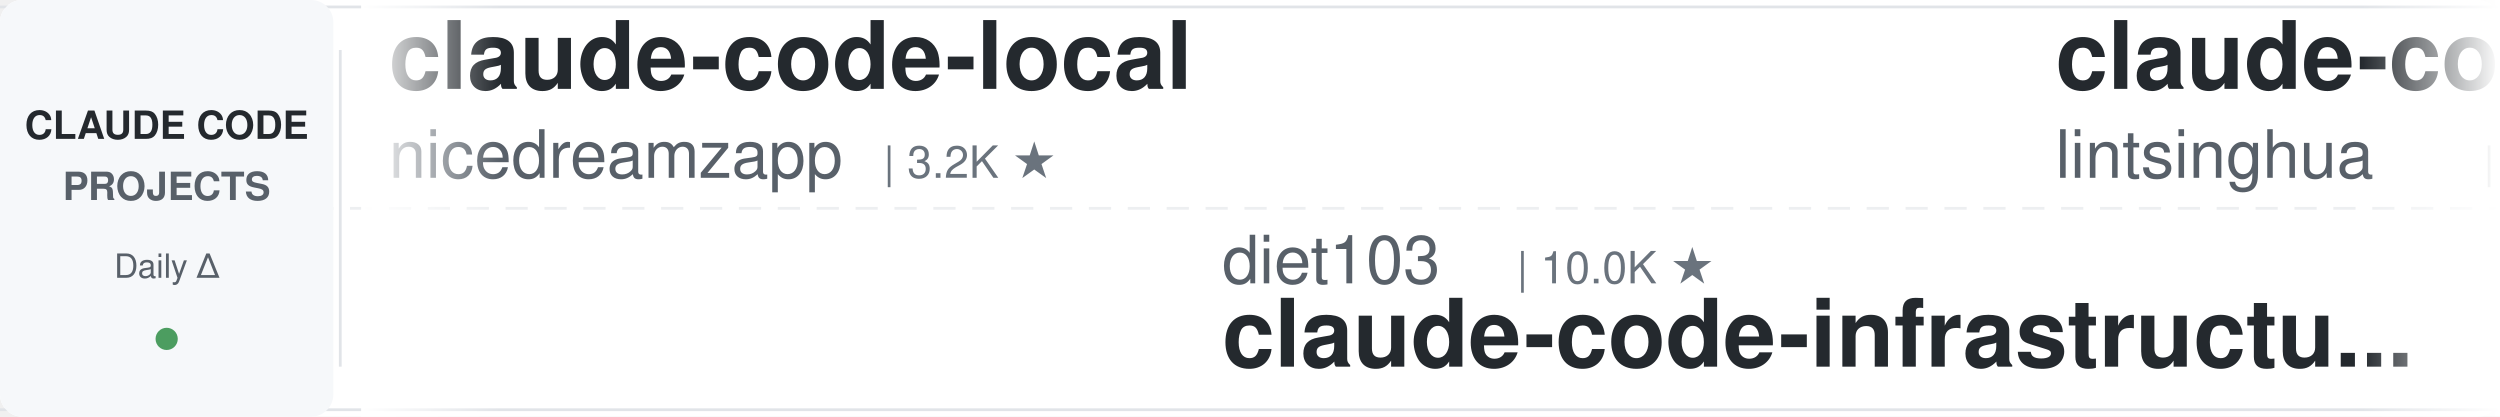
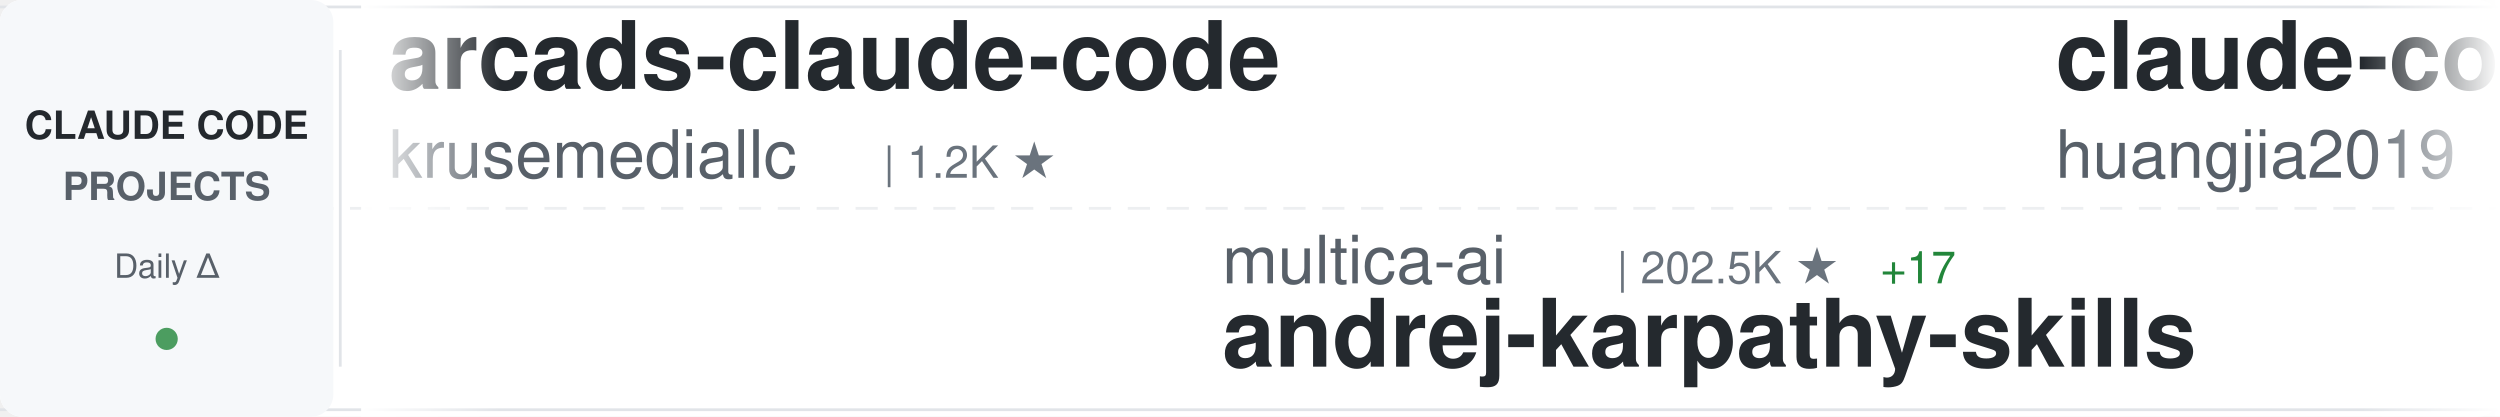
<svg xmlns="http://www.w3.org/2000/svg" width="900" height="150">
  <defs>
    <linearGradient id="awesomeLeftFade" x1="0%" y1="0%" x2="100%" y2="0%">
      <stop offset="0%" style="stop-color:#ffffff;stop-opacity:1" />
      <stop offset="100%" style="stop-color:#ffffff;stop-opacity:0" />
    </linearGradient>
    <linearGradient id="awesomeRightFade" x1="0%" y1="0%" x2="100%" y2="0%">
      <stop offset="0%" style="stop-color:#ffffff;stop-opacity:0" />
      <stop offset="100%" style="stop-color:#ffffff;stop-opacity:1" />
    </linearGradient>
  </defs>
  <rect width="900" height="150" fill="#ffffff" rx="8" />
  <rect x="0" y="2" width="900" height="1" fill="#e1e4e8" />
  <rect x="0" y="147" width="900" height="1" fill="#e1e4e8" />
  <line x1="0" y1="75" x2="900" y2="75" stroke="#e1e4e8" stroke-width="1" stroke-dasharray="8 6" opacity="0.6" />
  <rect x="0" y="0" width="120" height="150" fill="#f6f8fa" rx="8" />
  <text x="60" y="50" font-family="-apple-system, BlinkMacSystemFont, 'Segoe UI', Helvetica, Arial, sans-serif" font-size="14" font-weight="600" fill="#24292e" text-anchor="middle">CLAUDE CODE</text>
  <text x="60" y="72" font-family="-apple-system, BlinkMacSystemFont, 'Segoe UI', Helvetica, Arial, sans-serif" font-size="14" font-weight="600" fill="#586069" text-anchor="middle">PROJECTS</text>
  <text x="60" y="100" font-family="-apple-system, BlinkMacSystemFont, 'Segoe UI', Helvetica, Arial, sans-serif" font-size="12" font-weight="500" fill="#586069" text-anchor="middle">Daily Δ</text>
  <circle cx="60" cy="122" r="4" fill="#22863a" opacity="0.8" />
  <rect x="122" y="18" width="1" height="114" fill="#e1e4e8" />
  <clipPath id="awesomeTickerClip">
    <rect x="130" y="0" width="770" height="150" />
  </clipPath>
  <g clip-path="url(#awesomeTickerClip)">
    <g id="awesomeTickerItems">
      <animateTransform attributeName="transform" attributeType="XML" type="translate" from="0 0" to="-3000 0" dur="54s" repeatCount="indefinite" />
      <g transform="translate(0, 0)">
-         <text x="140" y="32" font-family="-apple-system, BlinkMacSystemFont, 'Segoe UI', Helvetica, Arial, sans-serif" font-size="34" font-weight="600" fill="#24292e">claude-code-local</text>
-         <text x="140" y="64" font-family="-apple-system, BlinkMacSystemFont, 'Segoe UI', Helvetica, Arial, sans-serif" font-size="24" font-weight="400" fill="#586069">nicedreamzapp</text>
-         <text x="318" y="64" font-family="-apple-system, BlinkMacSystemFont, 'Segoe UI', Helvetica, Arial, sans-serif" font-size="16" font-weight="500" fill="#6a737d">| 3.2K ★</text>
+         <text x="140" y="32" font-family="-apple-system, BlinkMacSystemFont, 'Segoe UI', Helvetica, Arial, sans-serif" font-size="34" font-weight="600" fill="#24292e">arcads-claude-code</text>
+         <text x="140" y="64" font-family="-apple-system, BlinkMacSystemFont, 'Segoe UI', Helvetica, Arial, sans-serif" font-size="24" font-weight="400" fill="#586069">krusemediallc</text>
+         <text x="318" y="64" font-family="-apple-system, BlinkMacSystemFont, 'Segoe UI', Helvetica, Arial, sans-serif" font-size="16" font-weight="500" fill="#6a737d">| 1.2K ★</text>
      </g>
      <g transform="translate(300, 0)">
-         <text x="140" y="102" font-family="-apple-system, BlinkMacSystemFont, 'Segoe UI', Helvetica, Arial, sans-serif" font-size="24" font-weight="400" fill="#586069">diet103</text>
-         <text x="246" y="102" font-family="-apple-system, BlinkMacSystemFont, 'Segoe UI', Helvetica, Arial, sans-serif" font-size="16" font-weight="500" fill="#6a737d">| 10.0K ★</text>
-         <text x="140" y="132" font-family="-apple-system, BlinkMacSystemFont, 'Segoe UI', Helvetica, Arial, sans-serif" font-size="34" font-weight="600" fill="#24292e">claude-code-infrastructu...</text>
+         <text x="140" y="102" font-family="-apple-system, BlinkMacSystemFont, 'Segoe UI', Helvetica, Arial, sans-serif" font-size="24" font-weight="400" fill="#586069">multica-ai</text>
+         <text x="282" y="102" font-family="-apple-system, BlinkMacSystemFont, 'Segoe UI', Helvetica, Arial, sans-serif" font-size="16" font-weight="500" fill="#6a737d">| 202.5K ★</text>
+         <text x="377" y="102" font-family="-apple-system, BlinkMacSystemFont, 'Segoe UI', Helvetica, Arial, sans-serif" font-size="16" font-weight="500" fill="#22863a"> +17</text>
+         <text x="140" y="132" font-family="-apple-system, BlinkMacSystemFont, 'Segoe UI', Helvetica, Arial, sans-serif" font-size="34" font-weight="600" fill="#24292e">andrej-karpathy-skills</text>
      </g>
      <g transform="translate(600, 0)">
-         <text x="140" y="32" font-family="-apple-system, BlinkMacSystemFont, 'Segoe UI', Helvetica, Arial, sans-serif" font-size="34" font-weight="600" fill="#24292e">claude-code-book</text>
-         <text x="140" y="64" font-family="-apple-system, BlinkMacSystemFont, 'Segoe UI', Helvetica, Arial, sans-serif" font-size="24" font-weight="400" fill="#586069">lintsinghua</text>
-         <text x="294" y="64" font-family="-apple-system, BlinkMacSystemFont, 'Segoe UI', Helvetica, Arial, sans-serif" font-size="16" font-weight="500" fill="#6a737d">| 4.1K ★</text>
+         <text x="140" y="32" font-family="-apple-system, BlinkMacSystemFont, 'Segoe UI', Helvetica, Arial, sans-serif" font-size="34" font-weight="600" fill="#24292e">claude-code-engineering</text>
+         <text x="140" y="64" font-family="-apple-system, BlinkMacSystemFont, 'Segoe UI', Helvetica, Arial, sans-serif" font-size="24" font-weight="400" fill="#586069">huangjia2019</text>
+         <text x="306" y="64" font-family="-apple-system, BlinkMacSystemFont, 'Segoe UI', Helvetica, Arial, sans-serif" font-size="16" font-weight="500" fill="#6a737d">| 1.1K ★</text>
      </g>
      <g transform="translate(900, 0)">
-         <text x="140" y="102" font-family="-apple-system, BlinkMacSystemFont, 'Segoe UI', Helvetica, Arial, sans-serif" font-size="24" font-weight="400" fill="#586069">https-deeplearning-ai</text>
-         <text x="414" y="102" font-family="-apple-system, BlinkMacSystemFont, 'Segoe UI', Helvetica, Arial, sans-serif" font-size="16" font-weight="500" fill="#6a737d">| 540 ★</text>
-         <text x="140" y="132" font-family="-apple-system, BlinkMacSystemFont, 'Segoe UI', Helvetica, Arial, sans-serif" font-size="34" font-weight="600" fill="#24292e">sc-claude-code-files</text>
+         <text x="140" y="102" font-family="-apple-system, BlinkMacSystemFont, 'Segoe UI', Helvetica, Arial, sans-serif" font-size="24" font-weight="400" fill="#586069">pedrohcgs</text>
+         <text x="270" y="102" font-family="-apple-system, BlinkMacSystemFont, 'Segoe UI', Helvetica, Arial, sans-serif" font-size="16" font-weight="500" fill="#6a737d">| 1.5K ★</text>
+         <text x="140" y="132" font-family="-apple-system, BlinkMacSystemFont, 'Segoe UI', Helvetica, Arial, sans-serif" font-size="34" font-weight="600" fill="#24292e">claude-code-my-workflow</text>
      </g>
      <g transform="translate(1200, 0)">
-         <text x="140" y="32" font-family="-apple-system, BlinkMacSystemFont, 'Segoe UI', Helvetica, Arial, sans-serif" font-size="34" font-weight="600" fill="#24292e">pi-vs-claude-code</text>
+         <text x="140" y="32" font-family="-apple-system, BlinkMacSystemFont, 'Segoe UI', Helvetica, Arial, sans-serif" font-size="34" font-weight="600" fill="#24292e">claude-code-hooks-master...</text>
        <text x="140" y="64" font-family="-apple-system, BlinkMacSystemFont, 'Segoe UI', Helvetica, Arial, sans-serif" font-size="24" font-weight="400" fill="#586069">disler</text>
-         <text x="234" y="64" font-family="-apple-system, BlinkMacSystemFont, 'Segoe UI', Helvetica, Arial, sans-serif" font-size="16" font-weight="500" fill="#6a737d">| 1.6K ★</text>
-         <text x="311" y="64" font-family="-apple-system, BlinkMacSystemFont, 'Segoe UI', Helvetica, Arial, sans-serif" font-size="16" font-weight="500" fill="#22863a"> +1</text>
+         <text x="234" y="64" font-family="-apple-system, BlinkMacSystemFont, 'Segoe UI', Helvetica, Arial, sans-serif" font-size="16" font-weight="500" fill="#6a737d">| 3.9K ★</text>
      </g>
      <g transform="translate(1500, 0)">
-         <text x="140" y="102" font-family="-apple-system, BlinkMacSystemFont, 'Segoe UI', Helvetica, Arial, sans-serif" font-size="24" font-weight="400" fill="#586069">Yuyz0112</text>
-         <text x="258" y="102" font-family="-apple-system, BlinkMacSystemFont, 'Segoe UI', Helvetica, Arial, sans-serif" font-size="16" font-weight="500" fill="#6a737d">| 2.4K ★</text>
-         <text x="140" y="132" font-family="-apple-system, BlinkMacSystemFont, 'Segoe UI', Helvetica, Arial, sans-serif" font-size="34" font-weight="600" fill="#24292e">claude-code-reverse</text>
+         <text x="140" y="102" font-family="-apple-system, BlinkMacSystemFont, 'Segoe UI', Helvetica, Arial, sans-serif" font-size="24" font-weight="400" fill="#586069">OneRedOak</text>
+         <text x="270" y="102" font-family="-apple-system, BlinkMacSystemFont, 'Segoe UI', Helvetica, Arial, sans-serif" font-size="16" font-weight="500" fill="#6a737d">| 3.9K ★</text>
+         <text x="140" y="132" font-family="-apple-system, BlinkMacSystemFont, 'Segoe UI', Helvetica, Arial, sans-serif" font-size="34" font-weight="600" fill="#24292e">claude-code-workflows</text>
      </g>
      <g transform="translate(1800, 0)">
-         <text x="140" y="32" font-family="-apple-system, BlinkMacSystemFont, 'Segoe UI', Helvetica, Arial, sans-serif" font-size="34" font-weight="600" fill="#24292e">learn-claude-code</text>
-         <text x="140" y="64" font-family="-apple-system, BlinkMacSystemFont, 'Segoe UI', Helvetica, Arial, sans-serif" font-size="24" font-weight="400" fill="#586069">shareAI-lab</text>
-         <text x="294" y="64" font-family="-apple-system, BlinkMacSystemFont, 'Segoe UI', Helvetica, Arial, sans-serif" font-size="16" font-weight="500" fill="#6a737d">| 74.2K ★</text>
+         <text x="140" y="32" font-family="-apple-system, BlinkMacSystemFont, 'Segoe UI', Helvetica, Arial, sans-serif" font-size="34" font-weight="600" fill="#24292e">claude-code-system-promp...</text>
+         <text x="140" y="64" font-family="-apple-system, BlinkMacSystemFont, 'Segoe UI', Helvetica, Arial, sans-serif" font-size="24" font-weight="400" fill="#586069">Piebald-AI</text>
+         <text x="282" y="64" font-family="-apple-system, BlinkMacSystemFont, 'Segoe UI', Helvetica, Arial, sans-serif" font-size="16" font-weight="500" fill="#6a737d">| 12.3K ★</text>
+         <text x="368" y="64" font-family="-apple-system, BlinkMacSystemFont, 'Segoe UI', Helvetica, Arial, sans-serif" font-size="16" font-weight="500" fill="#22863a"> +1</text>
      </g>
      <g transform="translate(2100, 0)">
-         <text x="140" y="102" font-family="-apple-system, BlinkMacSystemFont, 'Segoe UI', Helvetica, Arial, sans-serif" font-size="24" font-weight="400" fill="#586069">zstmfhy</text>
-         <text x="246" y="102" font-family="-apple-system, BlinkMacSystemFont, 'Segoe UI', Helvetica, Arial, sans-serif" font-size="16" font-weight="500" fill="#6a737d">| 190 ★</text>
-         <text x="140" y="132" font-family="-apple-system, BlinkMacSystemFont, 'Segoe UI', Helvetica, Arial, sans-serif" font-size="34" font-weight="600" fill="#24292e">Claude-code</text>
+         <text x="140" y="102" font-family="-apple-system, BlinkMacSystemFont, 'Segoe UI', Helvetica, Arial, sans-serif" font-size="24" font-weight="400" fill="#586069">1rgs</text>
+         <text x="210" y="102" font-family="-apple-system, BlinkMacSystemFont, 'Segoe UI', Helvetica, Arial, sans-serif" font-size="16" font-weight="500" fill="#6a737d">| 3.7K ★</text>
+         <text x="140" y="132" font-family="-apple-system, BlinkMacSystemFont, 'Segoe UI', Helvetica, Arial, sans-serif" font-size="34" font-weight="600" fill="#24292e">claude-code-proxy</text>
      </g>
      <g transform="translate(2400, 0)">
-         <text x="140" y="32" font-family="-apple-system, BlinkMacSystemFont, 'Segoe UI', Helvetica, Arial, sans-serif" font-size="34" font-weight="600" fill="#24292e">Dive-into-Claude-Code</text>
-         <text x="140" y="64" font-family="-apple-system, BlinkMacSystemFont, 'Segoe UI', Helvetica, Arial, sans-serif" font-size="24" font-weight="400" fill="#586069">VILA-Lab</text>
-         <text x="258" y="64" font-family="-apple-system, BlinkMacSystemFont, 'Segoe UI', Helvetica, Arial, sans-serif" font-size="16" font-weight="500" fill="#6a737d">| 2.1K ★</text>
+         <text x="140" y="32" font-family="-apple-system, BlinkMacSystemFont, 'Segoe UI', Helvetica, Arial, sans-serif" font-size="34" font-weight="600" fill="#24292e">claude_code_src</text>
+         <text x="140" y="64" font-family="-apple-system, BlinkMacSystemFont, 'Segoe UI', Helvetica, Arial, sans-serif" font-size="24" font-weight="400" fill="#586069">ponponon</text>
+         <text x="258" y="64" font-family="-apple-system, BlinkMacSystemFont, 'Segoe UI', Helvetica, Arial, sans-serif" font-size="16" font-weight="500" fill="#6a737d">| 2.3K ★</text>
      </g>
      <g transform="translate(2700, 0)">
-         <text x="140" y="102" font-family="-apple-system, BlinkMacSystemFont, 'Segoe UI', Helvetica, Arial, sans-serif" font-size="24" font-weight="400" fill="#586069">anthropics</text>
-         <text x="282" y="102" font-family="-apple-system, BlinkMacSystemFont, 'Segoe UI', Helvetica, Arial, sans-serif" font-size="16" font-weight="500" fill="#6a737d">| 946 ★</text>
-         <text x="140" y="132" font-family="-apple-system, BlinkMacSystemFont, 'Segoe UI', Helvetica, Arial, sans-serif" font-size="34" font-weight="600" fill="#24292e">claude-code-base-action</text>
+         <text x="140" y="102" font-family="-apple-system, BlinkMacSystemFont, 'Segoe UI', Helvetica, Arial, sans-serif" font-size="24" font-weight="400" fill="#586069">shanraisshan</text>
+         <text x="306" y="102" font-family="-apple-system, BlinkMacSystemFont, 'Segoe UI', Helvetica, Arial, sans-serif" font-size="16" font-weight="500" fill="#6a737d">| 64.5K ★</text>
+         <text x="392" y="102" font-family="-apple-system, BlinkMacSystemFont, 'Segoe UI', Helvetica, Arial, sans-serif" font-size="16" font-weight="500" fill="#22863a"> +4</text>
+         <text x="140" y="132" font-family="-apple-system, BlinkMacSystemFont, 'Segoe UI', Helvetica, Arial, sans-serif" font-size="34" font-weight="600" fill="#24292e">claude-code-best-practic...</text>
      </g>
      <g transform="translate(3000, 0)">
-         <text x="140" y="32" font-family="-apple-system, BlinkMacSystemFont, 'Segoe UI', Helvetica, Arial, sans-serif" font-size="34" font-weight="600" fill="#24292e">claude-code-local</text>
-         <text x="140" y="64" font-family="-apple-system, BlinkMacSystemFont, 'Segoe UI', Helvetica, Arial, sans-serif" font-size="24" font-weight="400" fill="#586069">nicedreamzapp</text>
-         <text x="318" y="64" font-family="-apple-system, BlinkMacSystemFont, 'Segoe UI', Helvetica, Arial, sans-serif" font-size="16" font-weight="500" fill="#6a737d">| 3.2K ★</text>
+         <text x="140" y="32" font-family="-apple-system, BlinkMacSystemFont, 'Segoe UI', Helvetica, Arial, sans-serif" font-size="34" font-weight="600" fill="#24292e">arcads-claude-code</text>
+         <text x="140" y="64" font-family="-apple-system, BlinkMacSystemFont, 'Segoe UI', Helvetica, Arial, sans-serif" font-size="24" font-weight="400" fill="#586069">krusemediallc</text>
+         <text x="318" y="64" font-family="-apple-system, BlinkMacSystemFont, 'Segoe UI', Helvetica, Arial, sans-serif" font-size="16" font-weight="500" fill="#6a737d">| 1.2K ★</text>
      </g>
      <g transform="translate(3300, 0)">
-         <text x="140" y="102" font-family="-apple-system, BlinkMacSystemFont, 'Segoe UI', Helvetica, Arial, sans-serif" font-size="24" font-weight="400" fill="#586069">diet103</text>
-         <text x="246" y="102" font-family="-apple-system, BlinkMacSystemFont, 'Segoe UI', Helvetica, Arial, sans-serif" font-size="16" font-weight="500" fill="#6a737d">| 10.0K ★</text>
-         <text x="140" y="132" font-family="-apple-system, BlinkMacSystemFont, 'Segoe UI', Helvetica, Arial, sans-serif" font-size="34" font-weight="600" fill="#24292e">claude-code-infrastructu...</text>
+         <text x="140" y="102" font-family="-apple-system, BlinkMacSystemFont, 'Segoe UI', Helvetica, Arial, sans-serif" font-size="24" font-weight="400" fill="#586069">multica-ai</text>
+         <text x="282" y="102" font-family="-apple-system, BlinkMacSystemFont, 'Segoe UI', Helvetica, Arial, sans-serif" font-size="16" font-weight="500" fill="#6a737d">| 202.5K ★</text>
+         <text x="377" y="102" font-family="-apple-system, BlinkMacSystemFont, 'Segoe UI', Helvetica, Arial, sans-serif" font-size="16" font-weight="500" fill="#22863a"> +17</text>
+         <text x="140" y="132" font-family="-apple-system, BlinkMacSystemFont, 'Segoe UI', Helvetica, Arial, sans-serif" font-size="34" font-weight="600" fill="#24292e">andrej-karpathy-skills</text>
      </g>
      <g transform="translate(3600, 0)">
-         <text x="140" y="32" font-family="-apple-system, BlinkMacSystemFont, 'Segoe UI', Helvetica, Arial, sans-serif" font-size="34" font-weight="600" fill="#24292e">claude-code-book</text>
-         <text x="140" y="64" font-family="-apple-system, BlinkMacSystemFont, 'Segoe UI', Helvetica, Arial, sans-serif" font-size="24" font-weight="400" fill="#586069">lintsinghua</text>
-         <text x="294" y="64" font-family="-apple-system, BlinkMacSystemFont, 'Segoe UI', Helvetica, Arial, sans-serif" font-size="16" font-weight="500" fill="#6a737d">| 4.1K ★</text>
+         <text x="140" y="32" font-family="-apple-system, BlinkMacSystemFont, 'Segoe UI', Helvetica, Arial, sans-serif" font-size="34" font-weight="600" fill="#24292e">claude-code-engineering</text>
+         <text x="140" y="64" font-family="-apple-system, BlinkMacSystemFont, 'Segoe UI', Helvetica, Arial, sans-serif" font-size="24" font-weight="400" fill="#586069">huangjia2019</text>
+         <text x="306" y="64" font-family="-apple-system, BlinkMacSystemFont, 'Segoe UI', Helvetica, Arial, sans-serif" font-size="16" font-weight="500" fill="#6a737d">| 1.1K ★</text>
      </g>
      <g transform="translate(3900, 0)">
-         <text x="140" y="102" font-family="-apple-system, BlinkMacSystemFont, 'Segoe UI', Helvetica, Arial, sans-serif" font-size="24" font-weight="400" fill="#586069">https-deeplearning-ai</text>
-         <text x="414" y="102" font-family="-apple-system, BlinkMacSystemFont, 'Segoe UI', Helvetica, Arial, sans-serif" font-size="16" font-weight="500" fill="#6a737d">| 540 ★</text>
-         <text x="140" y="132" font-family="-apple-system, BlinkMacSystemFont, 'Segoe UI', Helvetica, Arial, sans-serif" font-size="34" font-weight="600" fill="#24292e">sc-claude-code-files</text>
+         <text x="140" y="102" font-family="-apple-system, BlinkMacSystemFont, 'Segoe UI', Helvetica, Arial, sans-serif" font-size="24" font-weight="400" fill="#586069">pedrohcgs</text>
+         <text x="270" y="102" font-family="-apple-system, BlinkMacSystemFont, 'Segoe UI', Helvetica, Arial, sans-serif" font-size="16" font-weight="500" fill="#6a737d">| 1.5K ★</text>
+         <text x="140" y="132" font-family="-apple-system, BlinkMacSystemFont, 'Segoe UI', Helvetica, Arial, sans-serif" font-size="34" font-weight="600" fill="#24292e">claude-code-my-workflow</text>
      </g>
    </g>
  </g>
  <rect x="130" y="0" width="50" height="150" fill="url(#awesomeLeftFade)" />
  <rect x="850" y="0" width="50" height="150" fill="url(#awesomeRightFade)" />
</svg>
